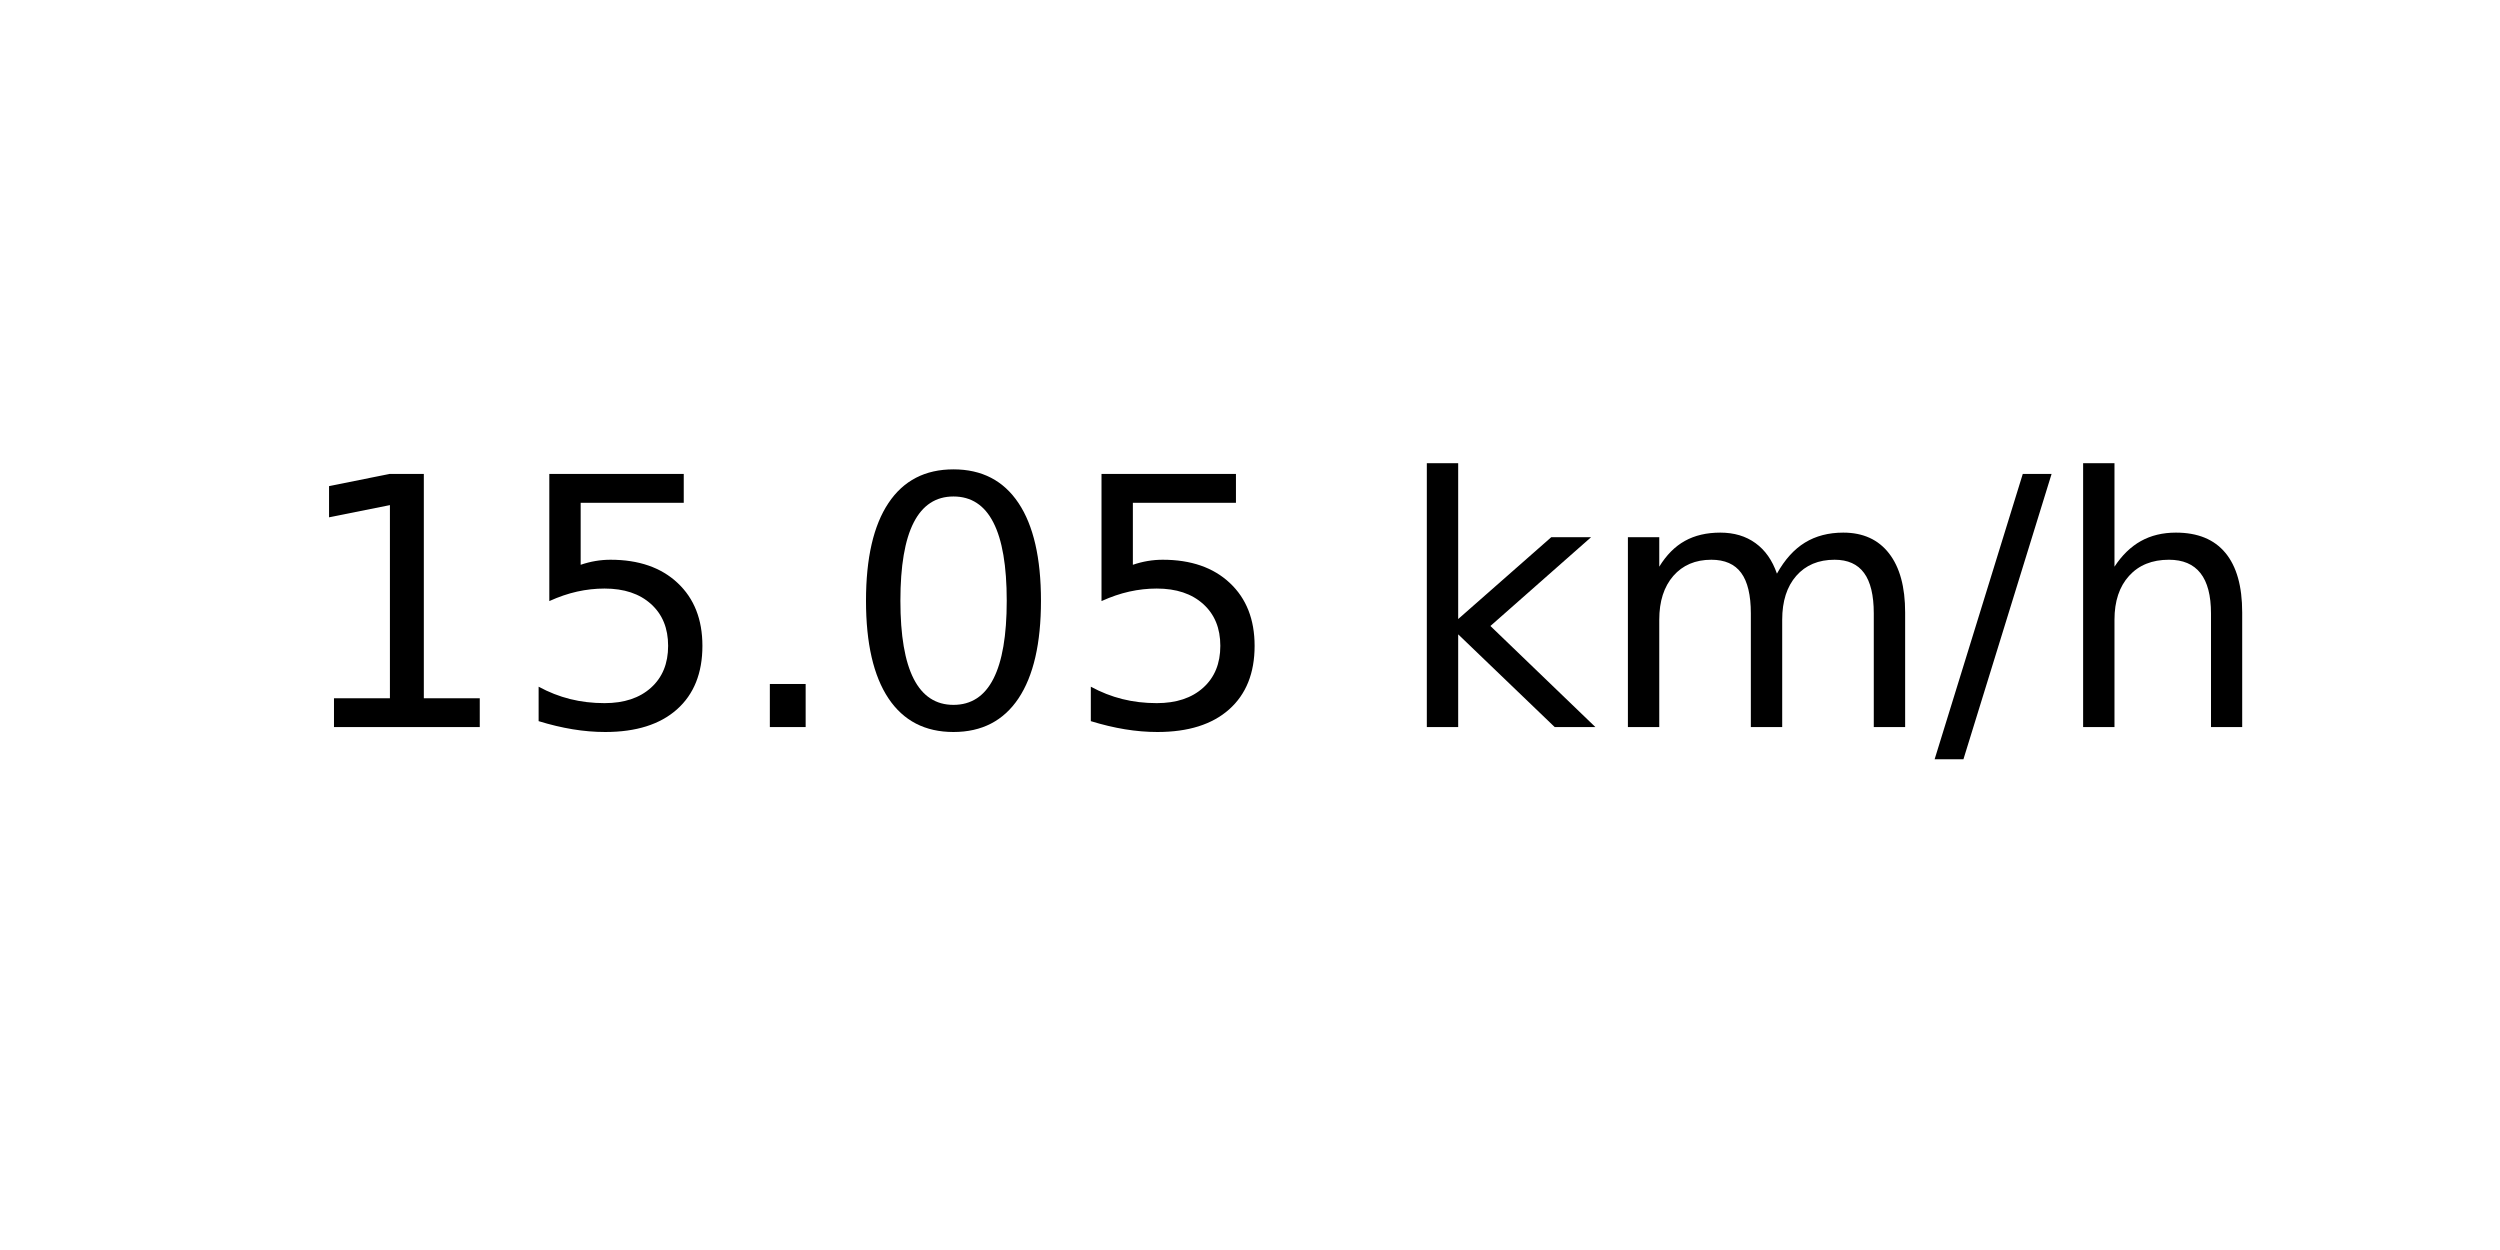
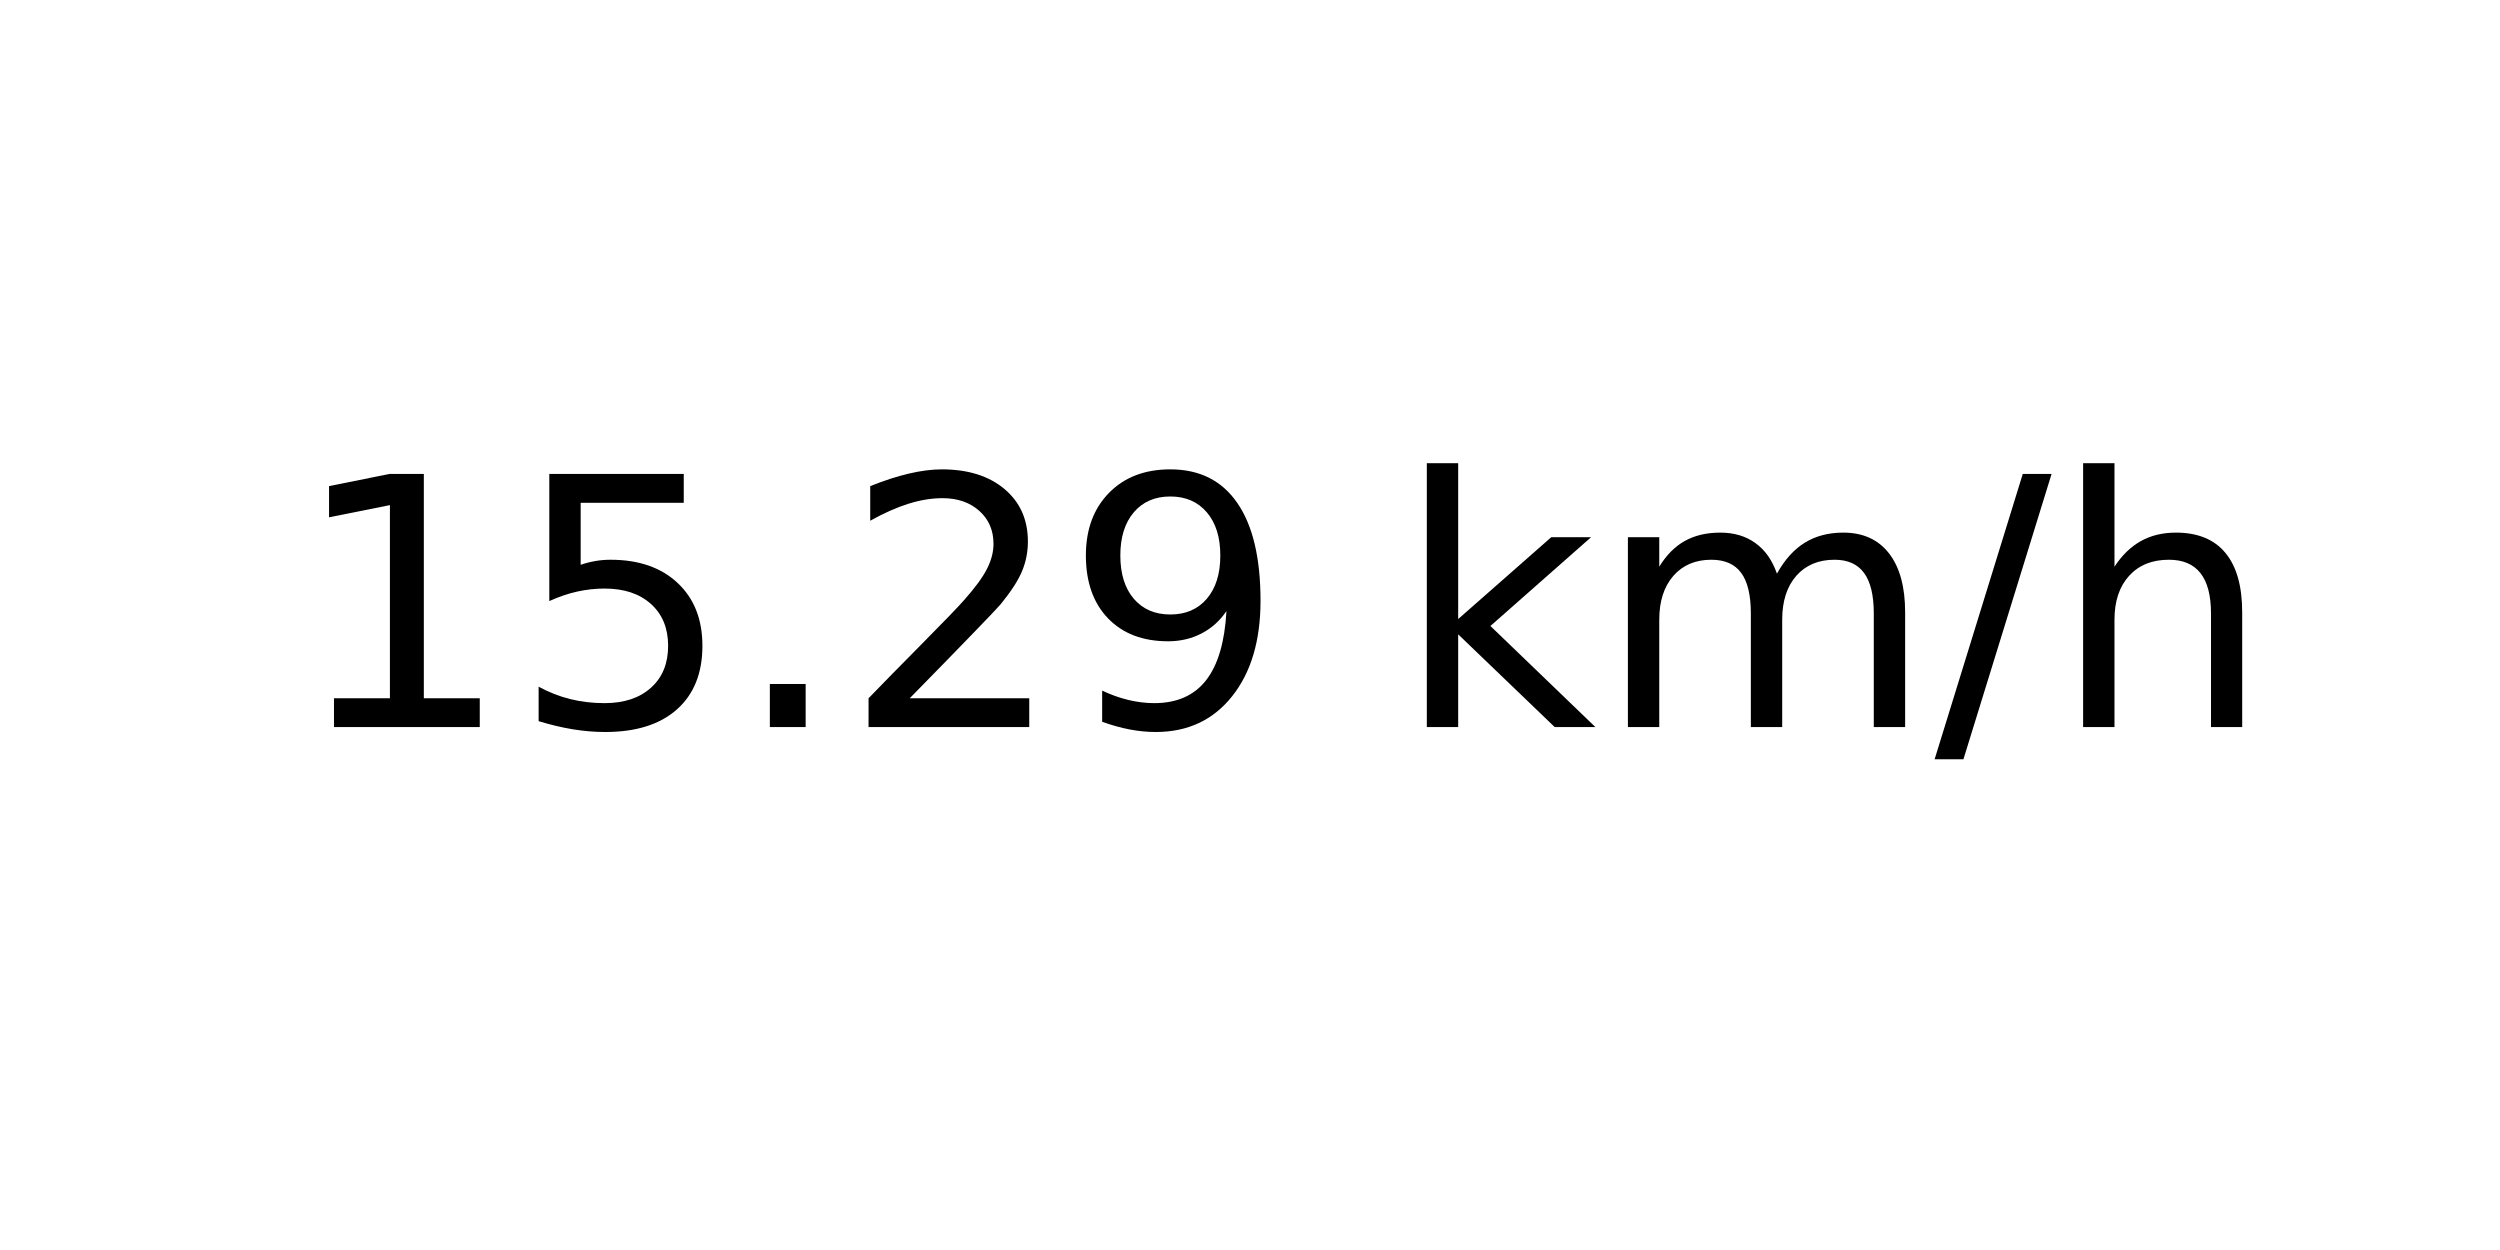
<svg xmlns="http://www.w3.org/2000/svg" xmlns:xlink="http://www.w3.org/1999/xlink" width="72pt" height="36pt" viewBox="0 0 72 36" version="1.1">
  <defs>
    <style type="text/css">*{stroke-linejoin: round; stroke-linecap: butt}</style>
  </defs>
  <g id="figure_1">
    <g id="axes_1">
      <g id="text_1">
        <g transform="translate(8.378125 20.93937) scale(0.1 -0.1)">
          <defs>
            <path id="DejaVuSans-31" d="M 794 531  L 1825 531  L 1825 4091  L 703 3866  L 703 4441  L 1819 4666  L 2450 4666  L 2450 531  L 3481 531  L 3481 0  L 794 0  L 794 531  z " transform="scale(0.015625)" />
            <path id="DejaVuSans-35" d="M 691 4666  L 3169 4666  L 3169 4134  L 1269 4134  L 1269 2991  Q 1406 3038 1543 3061  Q 1681 3084 1819 3084  Q 2600 3084 3056 2656  Q 3513 2228 3513 1497  Q 3513 744 3044 326  Q 2575 -91 1722 -91  Q 1428 -91 1123 -41  Q 819 9 494 109  L 494 744  Q 775 591 1075 516  Q 1375 441 1709 441  Q 2250 441 2565 725  Q 2881 1009 2881 1497  Q 2881 1984 2565 2268  Q 2250 2553 1709 2553  Q 1456 2553 1204 2497  Q 953 2441 691 2322  L 691 4666  z " transform="scale(0.015625)" />
            <path id="DejaVuSans-2e" d="M 684 794  L 1344 794  L 1344 0  L 684 0  L 684 794  z " transform="scale(0.015625)" />
-             <path id="DejaVuSans-30" d="M 2034 4250  Q 1547 4250 1301 3770  Q 1056 3291 1056 2328  Q 1056 1369 1301 889  Q 1547 409 2034 409  Q 2525 409 2770 889  Q 3016 1369 3016 2328  Q 3016 3291 2770 3770  Q 2525 4250 2034 4250  z M 2034 4750  Q 2819 4750 3233 4129  Q 3647 3509 3647 2328  Q 3647 1150 3233 529  Q 2819 -91 2034 -91  Q 1250 -91 836 529  Q 422 1150 422 2328  Q 422 3509 836 4129  Q 1250 4750 2034 4750  z " transform="scale(0.015625)" />
+             <path id="DejaVuSans-32" d="M 1228 531  L 3431 531  L 3431 0  L 469 0  L 469 531  Q 828 903 1448 1529  Q 2069 2156 2228 2338  Q 2531 2678 2651 2914  Q 2772 3150 2772 3378  Q 2772 3750 2511 3984  Q 2250 4219 1831 4219  Q 1534 4219 1204 4116  Q 875 4013 500 3803  L 500 4441  Q 881 4594 1212 4672  Q 1544 4750 1819 4750  Q 2544 4750 2975 4387  Q 3406 4025 3406 3419  Q 3406 3131 3298 2873  Q 3191 2616 2906 2266  Q 2828 2175 2409 1742  Q 1991 1309 1228 531  z " transform="scale(0.015625)" />
+             <path id="DejaVuSans-39" d="M 703 97  L 703 672  Q 941 559 1184 500  Q 1428 441 1663 441  Q 2288 441 2617 861  Q 2947 1281 2994 2138  Q 2813 1869 2534 1725  Q 2256 1581 1919 1581  Q 1219 1581 811 2004  Q 403 2428 403 3163  Q 403 3881 828 4315  Q 1253 4750 1959 4750  Q 2769 4750 3195 4129  Q 3622 3509 3622 2328  Q 3622 1225 3098 567  Q 2575 -91 1691 -91  Q 1453 -91 1209 -44  Q 966 3 703 97  z M 1959 2075  Q 2384 2075 2632 2365  Q 2881 2656 2881 3163  Q 2881 3666 2632 3958  Q 2384 4250 1959 4250  Q 1534 4250 1286 3958  Q 1038 3666 1038 3163  Q 1038 2656 1286 2365  Q 1534 2075 1959 2075  z " transform="scale(0.015625)" />
            <path id="DejaVuSans-20" transform="scale(0.015625)" />
            <path id="DejaVuSans-6b" d="M 581 4863  L 1159 4863  L 1159 1991  L 2875 3500  L 3609 3500  L 1753 1863  L 3688 0  L 2938 0  L 1159 1709  L 1159 0  L 581 0  L 581 4863  z " transform="scale(0.015625)" />
            <path id="DejaVuSans-6d" d="M 3328 2828  Q 3544 3216 3844 3400  Q 4144 3584 4550 3584  Q 5097 3584 5394 3201  Q 5691 2819 5691 2113  L 5691 0  L 5113 0  L 5113 2094  Q 5113 2597 4934 2840  Q 4756 3084 4391 3084  Q 3944 3084 3684 2787  Q 3425 2491 3425 1978  L 3425 0  L 2847 0  L 2847 2094  Q 2847 2600 2669 2842  Q 2491 3084 2119 3084  Q 1678 3084 1418 2786  Q 1159 2488 1159 1978  L 1159 0  L 581 0  L 581 3500  L 1159 3500  L 1159 2956  Q 1356 3278 1631 3431  Q 1906 3584 2284 3584  Q 2666 3584 2933 3390  Q 3200 3197 3328 2828  z " transform="scale(0.015625)" />
            <path id="DejaVuSans-2f" d="M 1625 4666  L 2156 4666  L 531 -594  L 0 -594  L 1625 4666  z " transform="scale(0.015625)" />
            <path id="DejaVuSans-68" d="M 3513 2113  L 3513 0  L 2938 0  L 2938 2094  Q 2938 2591 2744 2837  Q 2550 3084 2163 3084  Q 1697 3084 1428 2787  Q 1159 2491 1159 1978  L 1159 0  L 581 0  L 581 4863  L 1159 4863  L 1159 2956  Q 1366 3272 1645 3428  Q 1925 3584 2291 3584  Q 2894 3584 3203 3211  Q 3513 2838 3513 2113  z " transform="scale(0.015625)" />
          </defs>
          <use xlink:href="#DejaVuSans-31" />
          <use xlink:href="#DejaVuSans-35" x="63.623" />
          <use xlink:href="#DejaVuSans-2e" x="127.246" />
-           <use xlink:href="#DejaVuSans-30" x="159.033" />
-           <use xlink:href="#DejaVuSans-35" x="222.656" />
+           <use xlink:href="#DejaVuSans-32" x="159.033" />
+           <use xlink:href="#DejaVuSans-39" x="222.656" />
          <use xlink:href="#DejaVuSans-20" x="286.279" />
          <use xlink:href="#DejaVuSans-6b" x="318.066" />
          <use xlink:href="#DejaVuSans-6d" x="375.977" />
          <use xlink:href="#DejaVuSans-2f" x="473.389" />
          <use xlink:href="#DejaVuSans-68" x="507.08" />
        </g>
      </g>
    </g>
  </g>
</svg>
